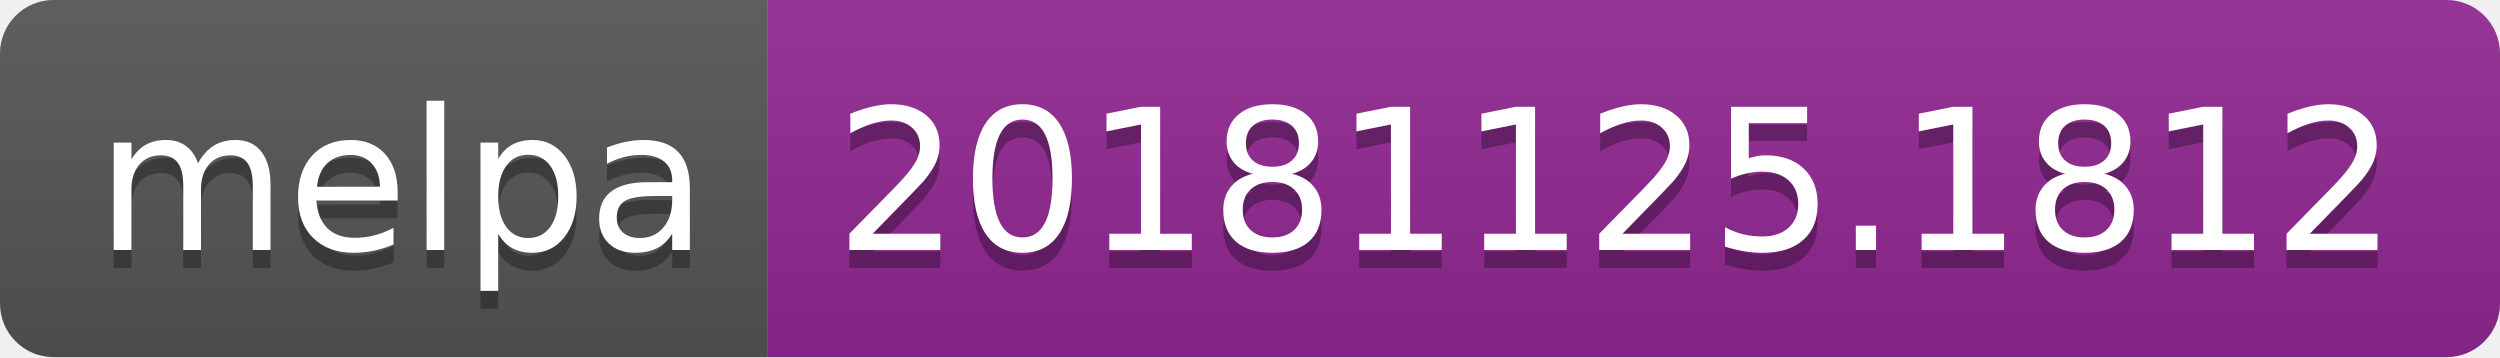
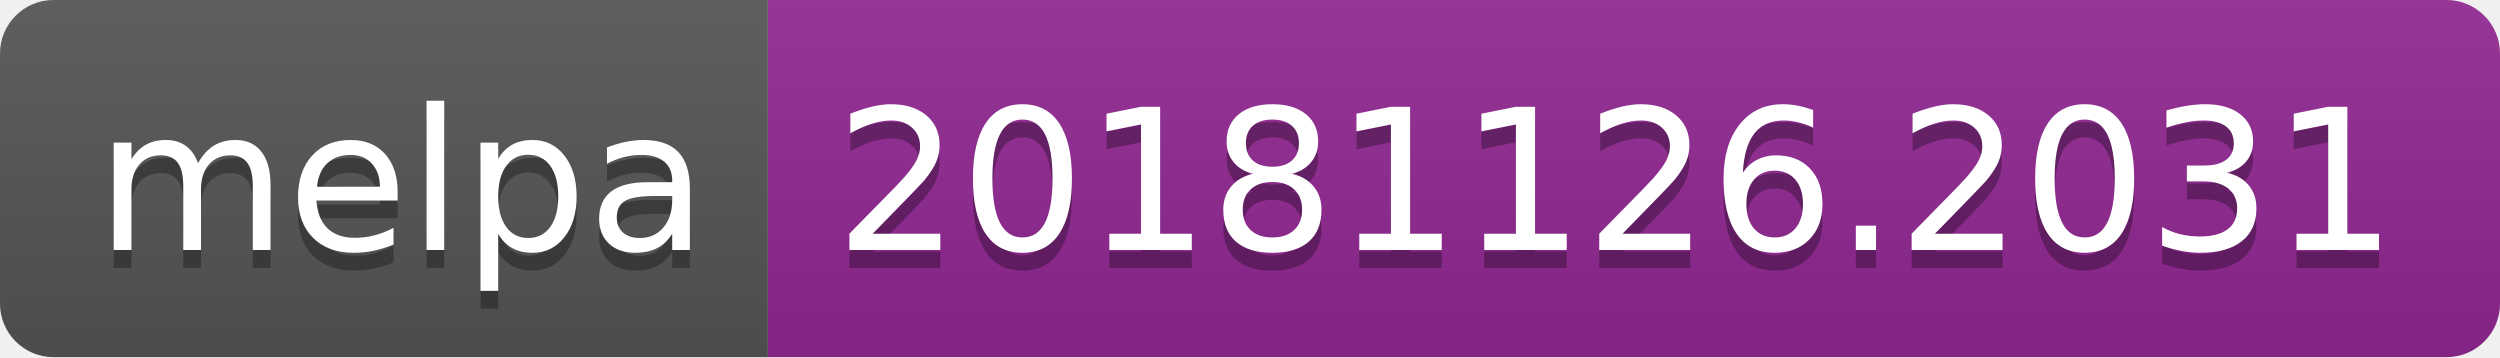
<svg xmlns="http://www.w3.org/2000/svg" width="140" height="20">
  <linearGradient id="b" x2="0" y2="100%">
    <stop offset="0" stop-color="#bbb" stop-opacity=".1" />
    <stop offset="1" stop-opacity=".1" />
  </linearGradient>
  <clipPath id="a">
    <rect width="140" height="20" rx="3" fill="#fff" />
  </clipPath>
  <g clip-path="url(#a)">
    <path fill="#555" d="M0 0h43v20H0z" />
    <path fill="#922793" d="M43 0h97v20H43z" />
    <path fill="url(#b)" d="M0 0h140v20H0z" />
  </g>
  <g fill="#fff" text-anchor="middle" font-family="DejaVu Sans,Verdana,Geneva,sans-serif" font-size="110">
    <text x="225" y="150" fill="#010101" fill-opacity=".3" transform="scale(.1)" textLength="330">melpa</text>
    <text x="225" y="140" transform="scale(.1)" textLength="330">melpa</text>
-     <text x="905" y="150" fill="#010101" fill-opacity=".3" transform="scale(.1)" textLength="870">20181125.1812</text>
-     <text x="905" y="140" transform="scale(.1)" textLength="870">20181125.1812</text>
+     <text x="905" y="150" fill="#010101" fill-opacity=".3" transform="scale(.1)" textLength="870">20181126.2031</text>
+     <text x="905" y="140" transform="scale(.1)" textLength="870">20181126.2031</text>
  </g>
</svg>
